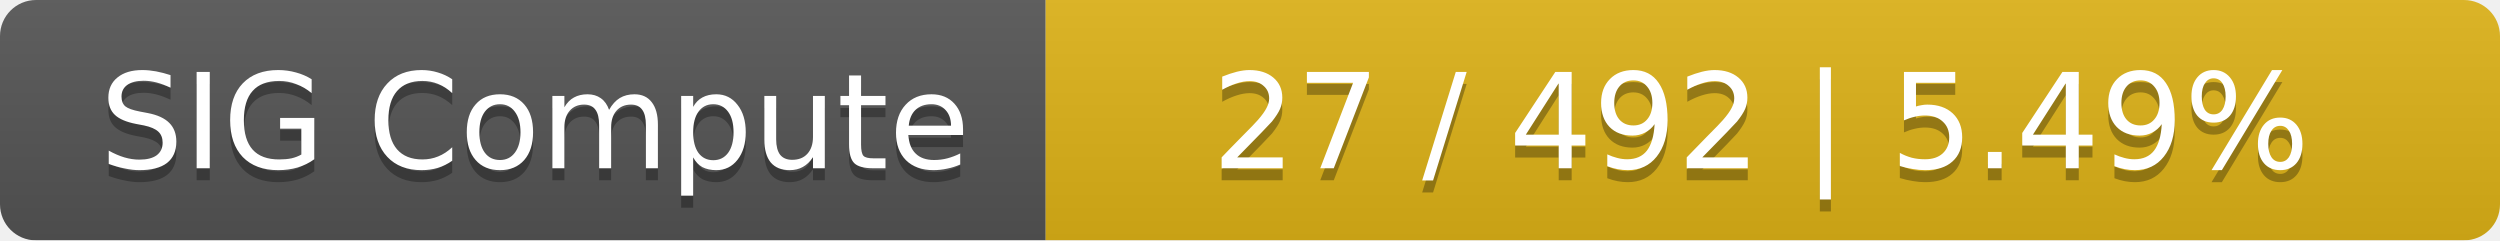
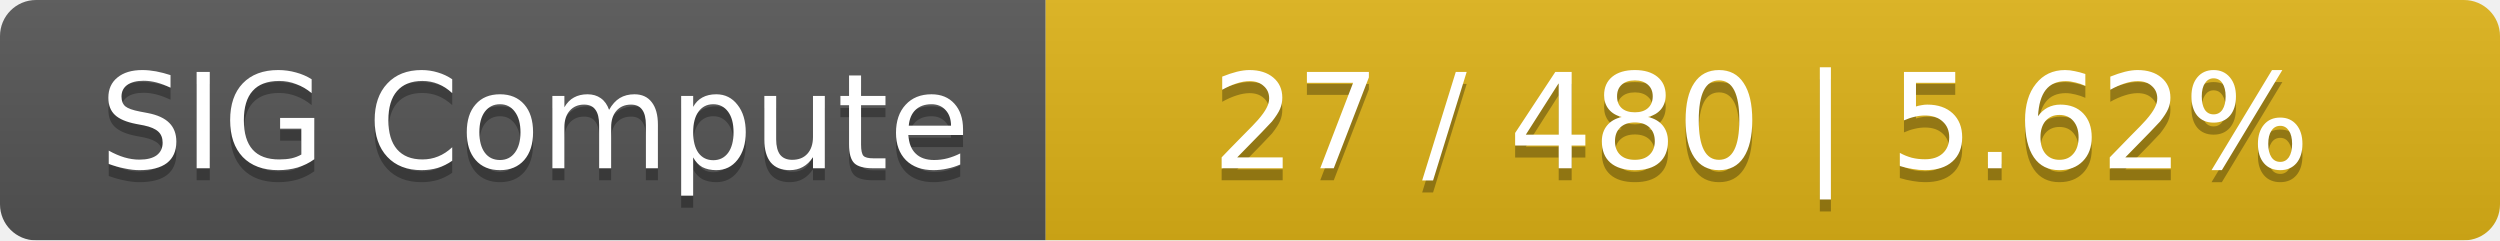
<svg xmlns="http://www.w3.org/2000/svg" width="208" height="20">
  <linearGradient id="smooth" x2="0" y2="100%">
    <stop offset="0" stop-color="#bbb" stop-opacity=".1" />
    <stop offset="1" stop-opacity=".1" />
  </linearGradient>
  <mask id="round">
    <rect width="208" height="20" rx="3" fill="#fff" />
  </mask>
  <g mask="url(#round)">
    <rect width="87" height="20" fill="#555" />
    <rect x="87" width="121" height="20" fill="#dfb317" />
    <rect width="208" height="20" fill="url(#smooth)" />
  </g>
  <g fill="#fff" text-anchor="middle" font-family="DejaVu Sans,Verdana,Geneva,sans-serif" font-size="11">
    <text x="44.5" y="15" fill="#010101" fill-opacity=".3">SIG Compute</text>
    <text x="44.5" y="14">SIG Compute</text>
-     <text x="146.5" y="15" fill="#010101" fill-opacity=".3">27 / 492    |    5.49%</text>
-     <text x="146.5" y="14">27 / 492    |    5.49%</text>
+     <text x="146.5" y="15" fill="#010101" fill-opacity=".3">27 / 480    |    5.62%</text>
+     <text x="146.5" y="14">27 / 480    |    5.62%</text>
  </g>
</svg>
